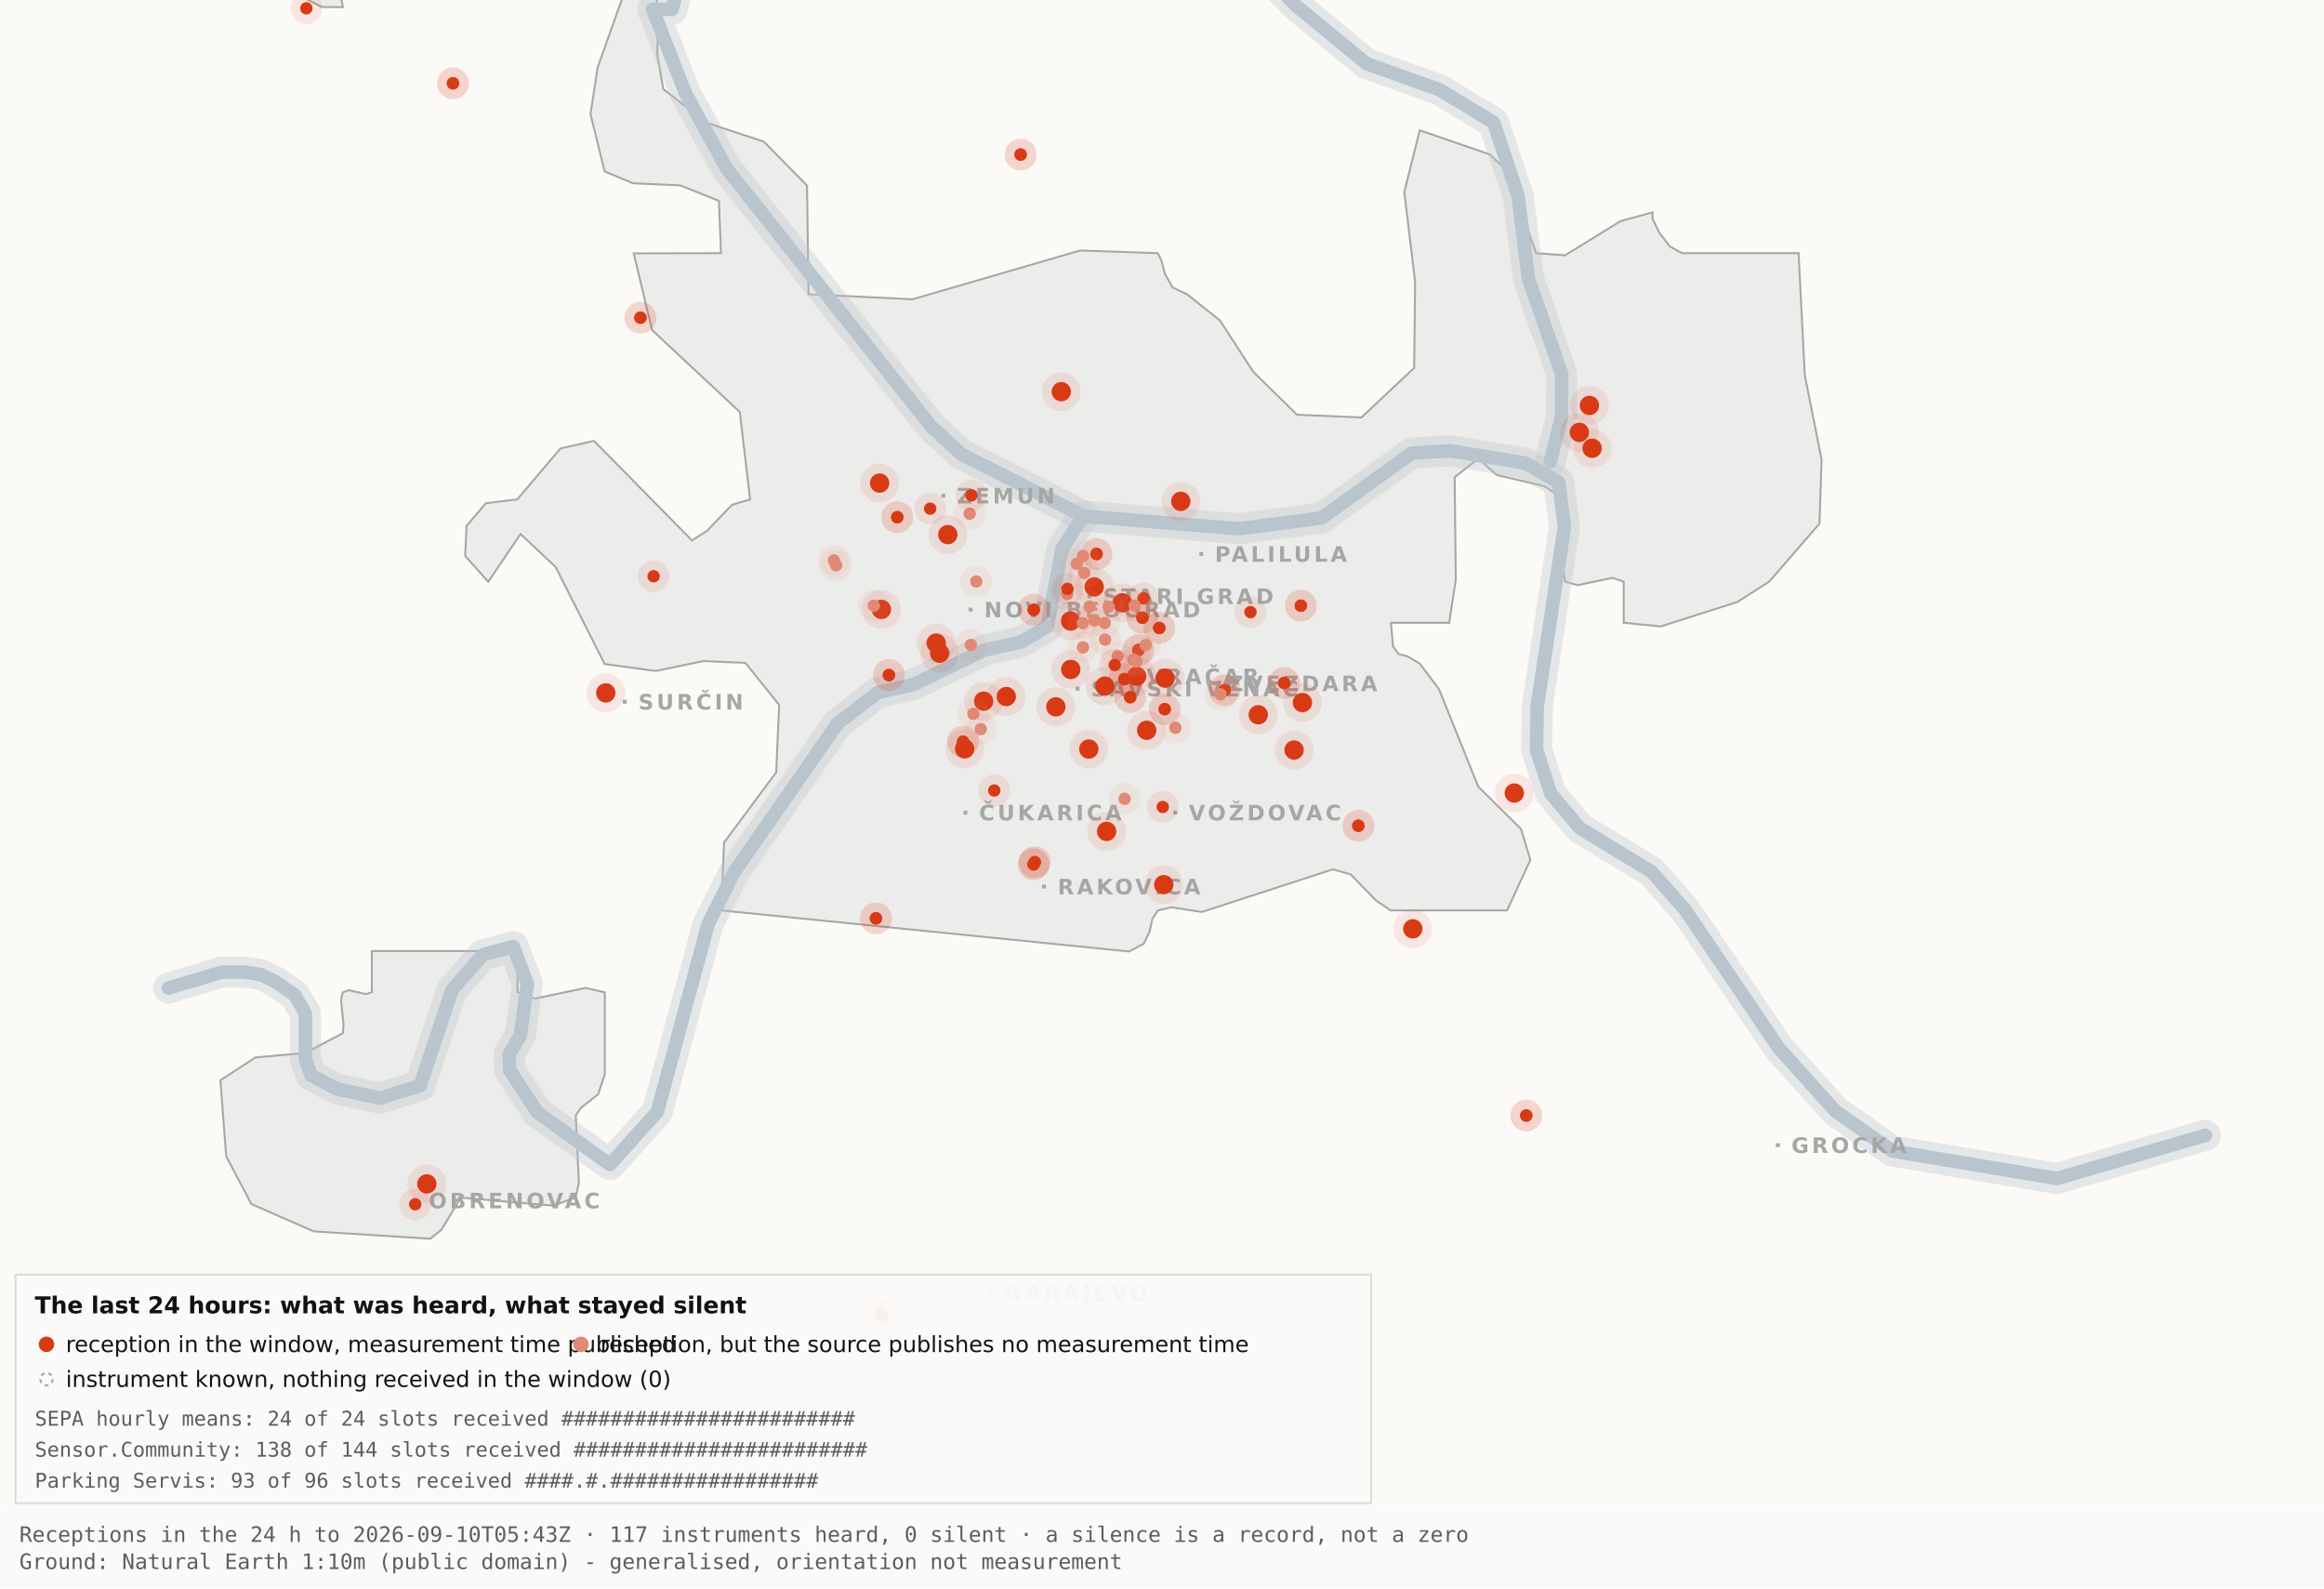
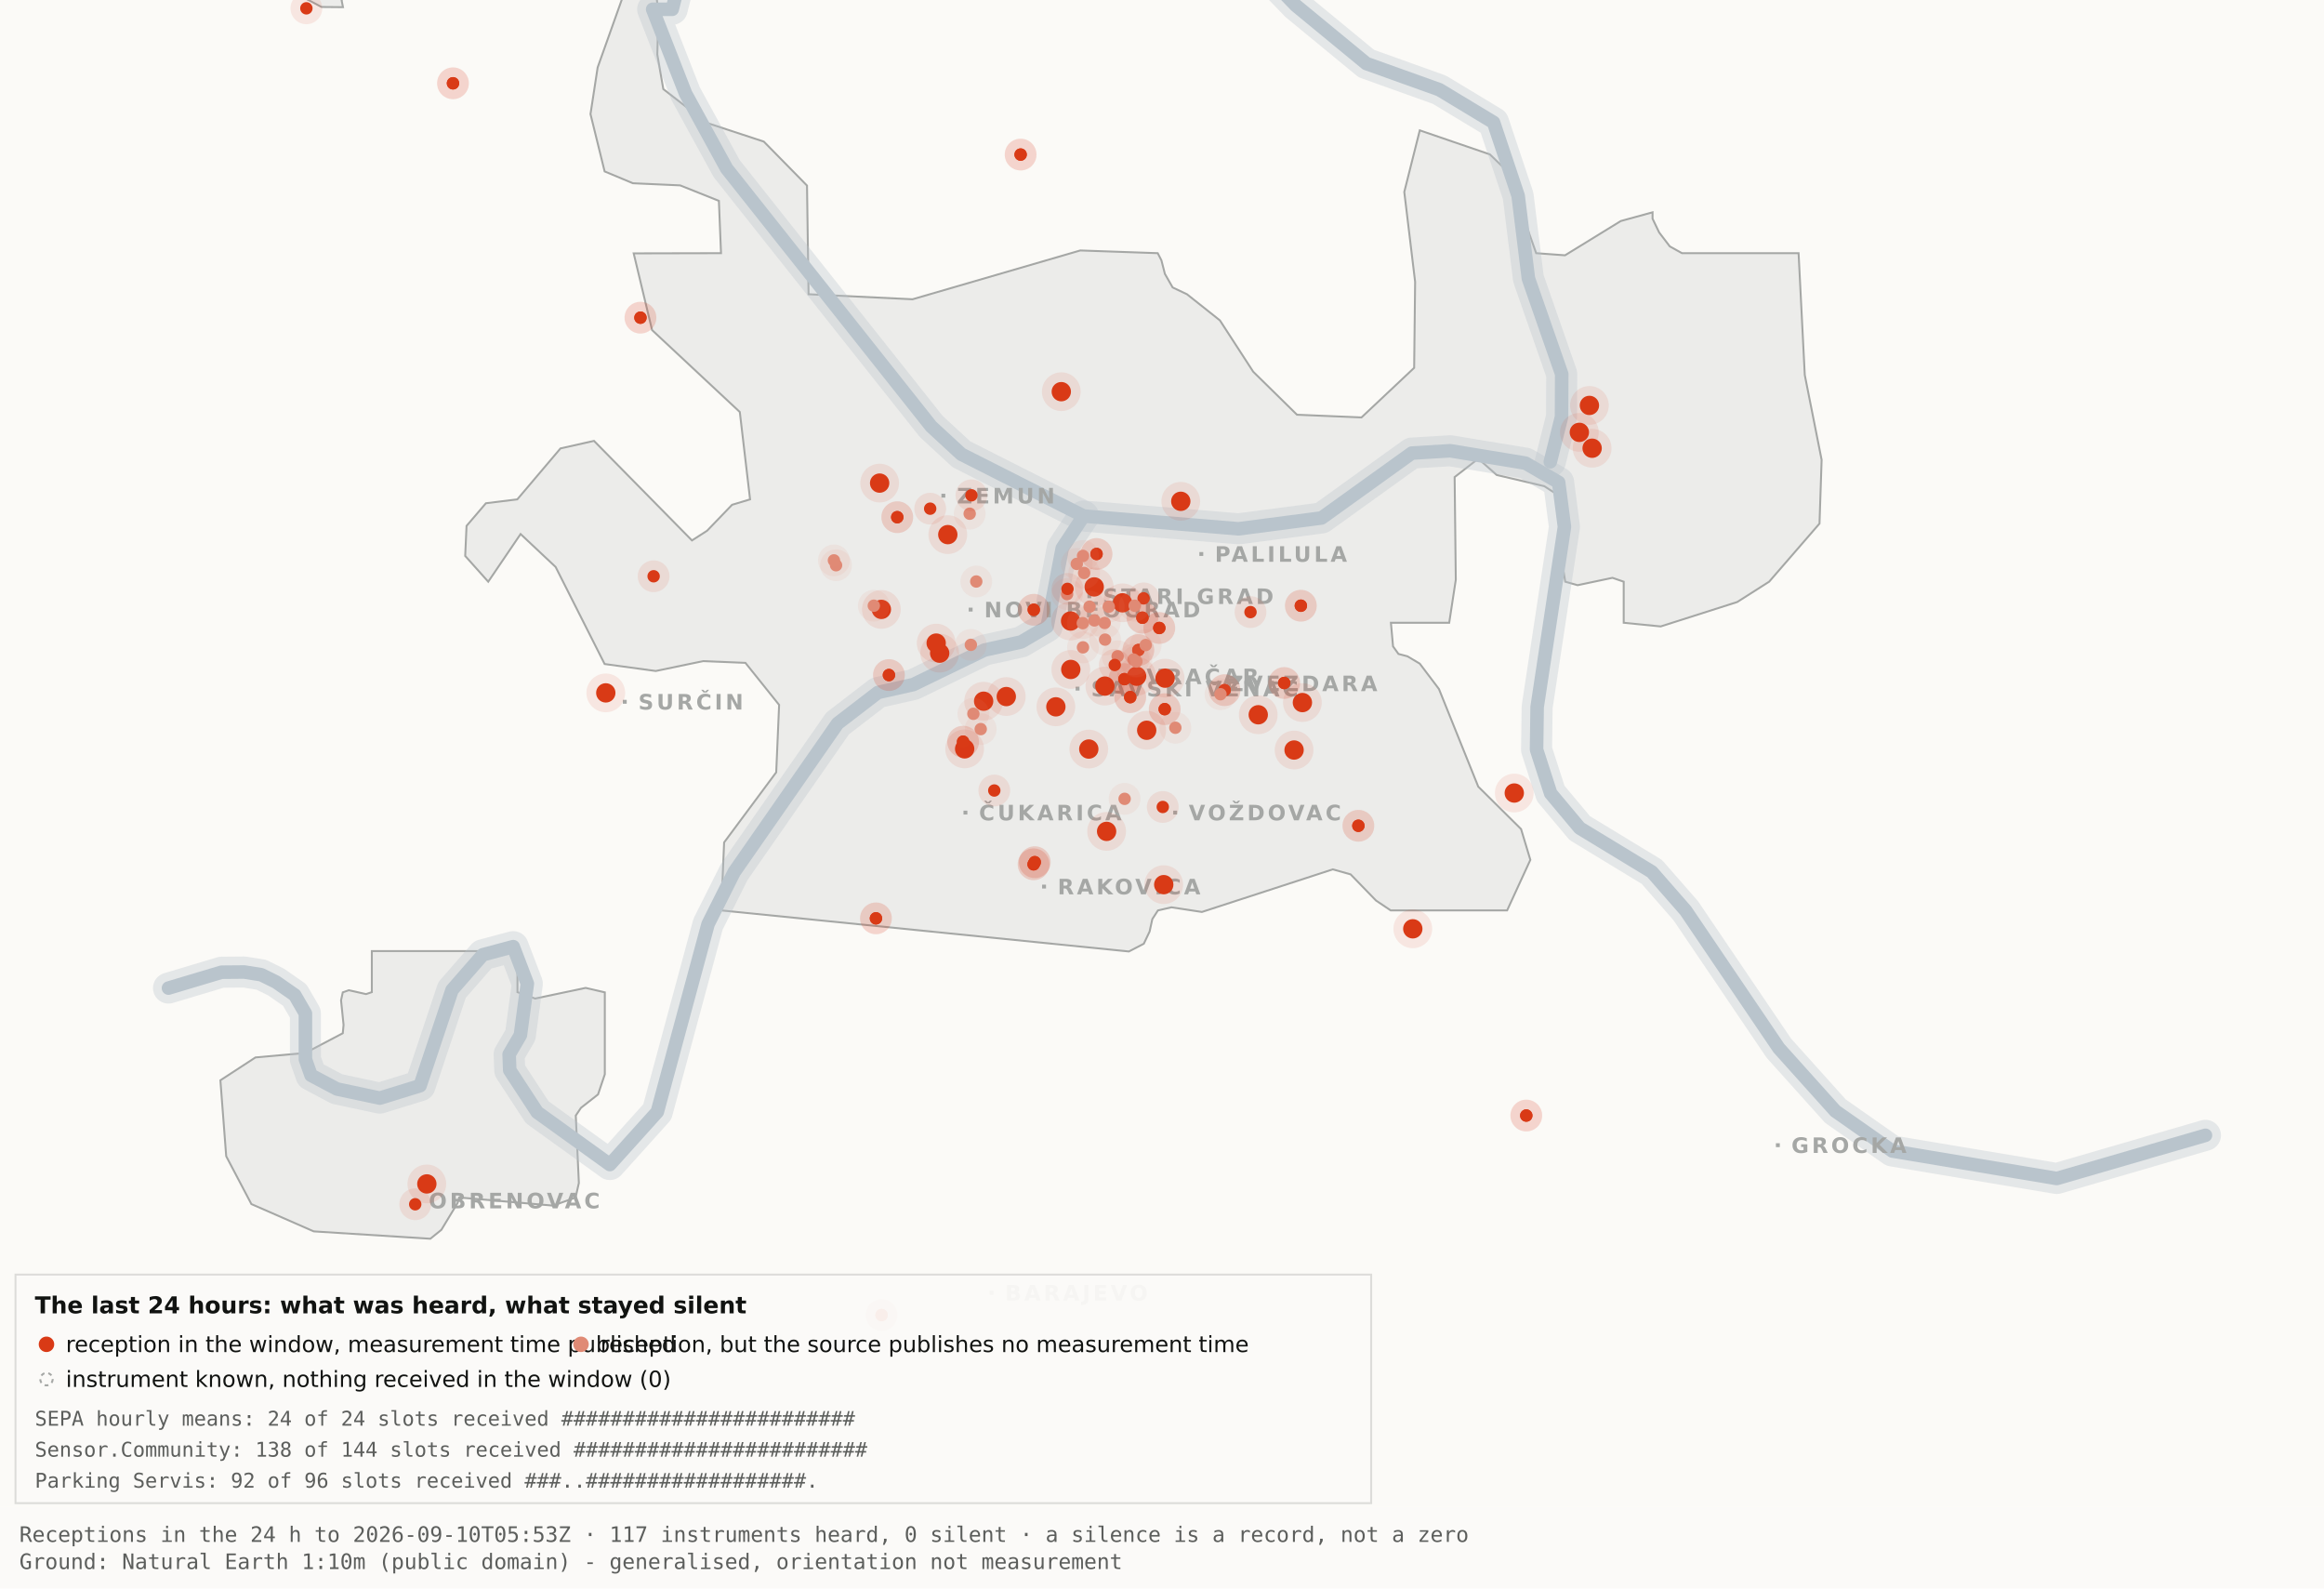
<svg xmlns="http://www.w3.org/2000/svg" viewBox="0 0 1200 820" width="1200" height="820" role="img" aria-label="Map 3 - The last 24 hours">
  <rect x="0" y="0" width="1200" height="820" fill="#fbfaf7" />
  <path d="M192.0,-34.8 L192.1,-17.6 L189.5,-19.9 L182.4,-10.7 L176.4,0.2 L177.1,3.7 L166.0,3.6 L138.0,-11.3 L131.8,-17.6 L130.3,-34.7 L134.1,-45.9 L158.3,-76.4 L166.7,-82.3 L177.1,-81.2 L183.0,-72.1 L192.0,-34.8 Z" fill="#ececea" stroke="#a5a7a5" stroke-width="1" fill-rule="evenodd" />
  <path d="M417.5,151.9 L471.2,154.5 L557.8,129.3 L597.8,130.7 L599.7,134.4 L601.5,141.4 L605.5,148.4 L612.9,151.9 L629.9,165.4 L647.1,191.9 L669.7,214.1 L703.0,215.5 L730.2,189.9 L730.7,145.5 L725.1,99.1 L733.1,67.3 L769.3,79.7 L778.2,88.3 L793.2,130.7 L808.1,131.8 L836.9,114.1 L853.3,109.6 L853.3,112.9 L856.7,120.0 L862.2,127.2 L868.5,130.7 L928.7,130.7 L931.9,193.6 L940.6,237.4 L939.5,270.3 L913.5,300.3 L897.0,310.8 L857.5,323.4 L838.4,321.5 L838.4,300.3 L832.6,298.3 L814.6,302.1 L808.2,300.3 L806.9,292.0 L809.7,266.1 L808.2,258.0 L797.4,251.0 L772.8,245.2 L763.3,236.8 L751.1,246.3 L751.7,299.3 L748.3,321.5 L718.2,321.5 L719.3,333.7 L722.1,337.6 L726.7,338.8 L733.1,342.6 L743.0,355.7 L763.3,406.1 L785.4,428.0 L790.2,443.9 L778.2,470.0 L718.1,470.0 L710.5,464.9 L697.4,451.4 L688.2,448.8 L620.6,470.8 L604.9,468.4 L597.9,470.0 L595.0,474.5 L593.6,480.9 L590.6,487.2 L582.9,491.2 L372.4,470.0 L373.9,434.9 L400.8,398.7 L402.3,363.9 L384.9,342.2 L363.1,341.3 L338.6,346.4 L312.2,342.8 L286.9,292.7 L268.8,275.7 L252.1,300.3 L240.2,287.0 L240.9,271.5 L250.9,259.8 L267.1,257.8 L289.4,231.5 L306.7,227.6 L357.3,279.0 L365.1,274.0 L378.0,260.6 L387.3,257.8 L382.0,212.7 L336.7,170.4 L327.2,130.8 L372.3,130.7 L371.2,103.7 L351.2,95.7 L326.8,94.6 L312.2,88.5 L304.9,58.9 L308.6,34.8 L327.3,-17.7 L337.9,-11.0 L340.0,6.7 L339.4,28.1 L342.5,46.0 L364.9,63.4 L394.4,73.1 L416.7,95.8 L417.5,151.9 Z" fill="#ececea" stroke="#a5a7a5" stroke-width="1" fill-rule="evenodd" />
  <path d="M267.2,512.2 L276.3,515.5 L302.4,510.0 L312.3,512.3 L312.3,554.6 L308.8,565.0 L300.0,571.9 L297.3,575.9 L298.9,610.7 L297.2,618.2 L285.6,622.4 L237.1,618.2 L236.3,621.0 L227.9,634.9 L222.2,639.5 L162.0,635.7 L129.8,621.6 L116.8,596.9 L113.8,557.7 L131.9,545.9 L157.6,543.6 L177.0,533.4 L177.4,529.1 L176.1,516.4 L177.0,512.3 L180.1,511.2 L189.0,513.2 L192.0,512.2 L192.0,491.0 L267.2,491.0 L267.2,512.2 Z" fill="#ececea" stroke="#a5a7a5" stroke-width="1" fill-rule="evenodd" />
  <path d="M87.0,510.1 L114.4,501.9 L126.1,501.8 L134.9,503.2 L142.6,507.0 L152.2,513.7 L157.7,523.2 L157.7,546.9 L160.6,555.1 L174.0,562.2 L196.1,566.9 L216.9,560.5 L233.4,511.1 L249.3,492.9 L265.0,488.7 L272.3,507.8 L268.7,534.4 L262.9,544.3 L263.2,552.5 L277.4,574.2 L314.9,601.2 L339.4,574.0 L365.6,477.1 L379.1,450.2 L432.5,373.5 L453.3,357.5 L471.6,353.4 L508.3,335.6 L527.3,331.4 L540.7,323.5 L548.5,283.0 L559.5,266.4" fill="none" stroke="#b9c4cc" stroke-width="16" stroke-opacity="0.35" stroke-linejoin="round" stroke-linecap="round" />
  <path d="M411.7,-177.5 L426.7,-103.9 L394.7,-58.3 L355.0,-26.6 L347.1,4.8 L337.0,4.8 L354.0,48.3 L375.2,87.0 L480.8,220.1 L496.4,234.5 L559.5,266.4 L639.5,273.0 L682.4,267.4 L729.0,233.9 L748.8,232.7 L787.7,239.1 L804.8,249.0 L807.8,272.0 L793.7,365.0 L793.4,387.0 L800.7,409.6 L815.7,427.5 L852.9,450.1 L870.4,470.1 L918.5,541.1 L947.7,573.6 L977.1,594.2 L1062.0,608.4 L1138.8,586.1" fill="none" stroke="#b9c4cc" stroke-width="16" stroke-opacity="0.35" stroke-linejoin="round" stroke-linecap="round" />
  <path d="M534.0,-142.1 L558.9,-95.2 L590.2,-64.2 L638.6,-28.7 L669.2,2.9 L705.5,32.8 L743.2,46.3 L771.2,63.2 L783.9,101.1 L789.2,143.8 L806.4,193.1 L806.3,215.2 L800.5,238.4" fill="none" stroke="#b9c4cc" stroke-width="16" stroke-opacity="0.35" stroke-linejoin="round" stroke-linecap="round" />
  <path d="M87.0,510.1 L114.4,501.9 L126.1,501.8 L134.9,503.2 L142.6,507.0 L152.2,513.7 L157.7,523.2 L157.7,546.9 L160.6,555.1 L174.0,562.2 L196.1,566.9 L216.9,560.5 L233.4,511.1 L249.3,492.9 L265.0,488.7 L272.3,507.8 L268.7,534.4 L262.9,544.3 L263.2,552.5 L277.4,574.2 L314.9,601.2 L339.4,574.0 L365.6,477.1 L379.1,450.2 L432.5,373.5 L453.3,357.5 L471.6,353.4 L508.3,335.6 L527.3,331.4 L540.7,323.5 L548.5,283.0 L559.5,266.4" fill="none" stroke="#b9c4cc" stroke-width="7" stroke-opacity="1" stroke-linejoin="round" stroke-linecap="round" />
  <path d="M411.7,-177.5 L426.7,-103.9 L394.7,-58.3 L355.0,-26.6 L347.1,4.8 L337.0,4.8 L354.0,48.3 L375.2,87.0 L480.8,220.1 L496.4,234.5 L559.5,266.4 L639.5,273.0 L682.4,267.4 L729.0,233.9 L748.8,232.7 L787.7,239.1 L804.8,249.0 L807.8,272.0 L793.7,365.0 L793.4,387.0 L800.7,409.6 L815.7,427.5 L852.9,450.1 L870.4,470.1 L918.5,541.1 L947.7,573.6 L977.1,594.2 L1062.0,608.4 L1138.8,586.1" fill="none" stroke="#b9c4cc" stroke-width="7" stroke-opacity="1" stroke-linejoin="round" stroke-linecap="round" />
  <path d="M534.0,-142.1 L558.9,-95.2 L590.2,-64.2 L638.6,-28.7 L669.2,2.9 L705.5,32.8 L743.2,46.3 L771.2,63.2 L783.9,101.1 L789.2,143.8 L806.4,193.1 L806.3,215.2 L800.5,238.4" fill="none" stroke="#b9c4cc" stroke-width="7" stroke-opacity="1" stroke-linejoin="round" stroke-linecap="round" />
  <rect x="561.5" y="306.8" width="2" height="2" fill="#a5a7a5" />
  <text x="569.5" y="311.8" font-family="Carlito, DejaVu Sans, Arial, sans-serif" font-size="11" font-weight="600" letter-spacing="1.5" fill="#a5a7a5">STARI GRAD</text>
  <rect x="584.0" y="348.2" width="2" height="2" fill="#a5a7a5" />
  <text x="592.0" y="353.2" font-family="Carlito, DejaVu Sans, Arial, sans-serif" font-size="11" font-weight="600" letter-spacing="1.5" fill="#a5a7a5">VRAČAR</text>
  <rect x="555.4" y="354.5" width="2" height="2" fill="#a5a7a5" />
  <text x="563.4" y="359.5" font-family="Carlito, DejaVu Sans, Arial, sans-serif" font-size="11" font-weight="600" letter-spacing="1.5" fill="#a5a7a5">SAVSKI VENAC</text>
  <rect x="500.2" y="313.7" width="2" height="2" fill="#a5a7a5" />
  <text x="508.2" y="318.7" font-family="Carlito, DejaVu Sans, Arial, sans-serif" font-size="11" font-weight="600" letter-spacing="1.5" fill="#a5a7a5">NOVI BEOGRAD</text>
  <rect x="486.1" y="254.9" width="2" height="2" fill="#a5a7a5" />
  <text x="494.1" y="259.9" font-family="Carlito, DejaVu Sans, Arial, sans-serif" font-size="11" font-weight="600" letter-spacing="1.5" fill="#a5a7a5">ZEMUN</text>
  <rect x="619.3" y="285.0" width="2" height="2" fill="#a5a7a5" />
  <text x="627.3" y="290.0" font-family="Carlito, DejaVu Sans, Arial, sans-serif" font-size="11" font-weight="600" letter-spacing="1.5" fill="#a5a7a5">PALILULA</text>
  <rect x="626.1" y="351.8" width="2" height="2" fill="#a5a7a5" />
  <text x="634.1" y="356.8" font-family="Carlito, DejaVu Sans, Arial, sans-serif" font-size="11" font-weight="600" letter-spacing="1.5" fill="#a5a7a5">ZVEZDARA</text>
  <rect x="605.8" y="418.5" width="2" height="2" fill="#a5a7a5" />
  <text x="613.8" y="423.5" font-family="Carlito, DejaVu Sans, Arial, sans-serif" font-size="11" font-weight="600" letter-spacing="1.5" fill="#a5a7a5">VOŽDOVAC</text>
  <rect x="497.5" y="418.5" width="2" height="2" fill="#a5a7a5" />
  <text x="505.5" y="423.5" font-family="Carlito, DejaVu Sans, Arial, sans-serif" font-size="11" font-weight="600" letter-spacing="1.5" fill="#a5a7a5">ČUKARICA</text>
  <rect x="538.1" y="456.7" width="2" height="2" fill="#a5a7a5" />
  <text x="546.1" y="461.7" font-family="Carlito, DejaVu Sans, Arial, sans-serif" font-size="11" font-weight="600" letter-spacing="1.5" fill="#a5a7a5">RAKOVICA</text>
  <rect x="321.6" y="361.3" width="2" height="2" fill="#a5a7a5" />
  <text x="329.6" y="366.3" font-family="Carlito, DejaVu Sans, Arial, sans-serif" font-size="11" font-weight="600" letter-spacing="1.5" fill="#a5a7a5">SURČIN</text>
  <rect x="917.0" y="590.2" width="2" height="2" fill="#a5a7a5" />
  <text x="925.0" y="595.2" font-family="Carlito, DejaVu Sans, Arial, sans-serif" font-size="11" font-weight="600" letter-spacing="1.5" fill="#a5a7a5">GROCKA</text>
  <rect x="213.4" y="618.8" width="2" height="2" fill="#a5a7a5" />
  <text x="221.4" y="623.8" font-family="Carlito, DejaVu Sans, Arial, sans-serif" font-size="11" font-weight="600" letter-spacing="1.5" fill="#a5a7a5">OBRENOVAC</text>
  <rect x="511.0" y="666.4" width="2" height="2" fill="#a5a7a5" />
  <text x="519.0" y="671.4" font-family="Carlito, DejaVu Sans, Arial, sans-serif" font-size="11" font-weight="600" letter-spacing="1.5" fill="#a5a7a5">BARAJEVO</text>
  <rect x="727.5" y="876.2" width="2" height="2" fill="#a5a7a5" />
  <text x="735.5" y="881.2" font-family="Carlito, DejaVu Sans, Arial, sans-serif" font-size="11" font-weight="600" letter-spacing="1.5" fill="#a5a7a5">SOPOT</text>
  <circle cx="507.9" cy="362.0" r="10" fill="#D93A16" fill-opacity=".10" />
  <circle cx="507.9" cy="362.0" r="5" fill="#D93A16" />
  <circle cx="519.6" cy="359.6" r="10" fill="#D93A16" fill-opacity=".10" />
  <circle cx="519.6" cy="359.6" r="5" fill="#D93A16" />
  <circle cx="498.1" cy="386.6" r="10" fill="#D93A16" fill-opacity=".10" />
  <circle cx="498.1" cy="386.6" r="5" fill="#D93A16" />
  <circle cx="552.8" cy="320.6" r="10" fill="#D93A16" fill-opacity=".10" />
  <circle cx="552.8" cy="320.6" r="5" fill="#D93A16" />
  <circle cx="455.1" cy="314.6" r="10" fill="#D93A16" fill-opacity=".10" />
  <circle cx="455.1" cy="314.6" r="5" fill="#D93A16" />
  <circle cx="548.0" cy="202.2" r="10" fill="#D93A16" fill-opacity=".10" />
  <circle cx="548.0" cy="202.2" r="5" fill="#D93A16" />
  <circle cx="579.6" cy="311.2" r="10" fill="#D93A16" fill-opacity=".10" />
  <circle cx="579.6" cy="311.2" r="5" fill="#D93A16" />
  <circle cx="592.1" cy="377.0" r="10" fill="#D93A16" fill-opacity=".10" />
  <circle cx="592.1" cy="377.0" r="5" fill="#D93A16" />
  <circle cx="562.2" cy="386.7" r="10" fill="#D93A16" fill-opacity=".10" />
  <circle cx="562.2" cy="386.7" r="5" fill="#D93A16" />
  <circle cx="570.5" cy="354.2" r="10" fill="#D93A16" fill-opacity=".10" />
  <circle cx="570.5" cy="354.2" r="5" fill="#D93A16" />
  <circle cx="600.9" cy="456.7" r="10" fill="#D93A16" fill-opacity=".10" />
  <circle cx="600.9" cy="456.7" r="5" fill="#D93A16" />
  <circle cx="609.7" cy="258.8" r="10" fill="#D93A16" fill-opacity=".10" />
  <circle cx="609.7" cy="258.8" r="5" fill="#D93A16" />
  <circle cx="729.5" cy="479.5" r="10" fill="#D93A16" fill-opacity=".10" />
  <circle cx="729.5" cy="479.5" r="5" fill="#D93A16" />
  <circle cx="672.5" cy="362.7" r="10" fill="#D93A16" fill-opacity=".10" />
  <circle cx="672.5" cy="362.7" r="5" fill="#D93A16" />
  <circle cx="552.9" cy="345.6" r="10" fill="#D93A16" fill-opacity=".10" />
  <circle cx="552.9" cy="345.6" r="5" fill="#D93A16" />
  <circle cx="485.2" cy="337.2" r="10" fill="#D93A16" fill-opacity=".10" />
  <circle cx="485.2" cy="337.2" r="5" fill="#D93A16" />
  <circle cx="220.4" cy="611.2" r="10" fill="#D93A16" fill-opacity=".10" />
  <circle cx="220.4" cy="611.2" r="5" fill="#D93A16" />
  <circle cx="483.4" cy="332.0" r="10" fill="#D93A16" fill-opacity=".10" />
  <circle cx="483.4" cy="332.0" r="5" fill="#D93A16" />
  <circle cx="820.7" cy="209.3" r="10" fill="#D93A16" fill-opacity=".10" />
  <circle cx="820.7" cy="209.3" r="5" fill="#D93A16" />
  <circle cx="815.5" cy="223.2" r="10" fill="#D93A16" fill-opacity=".10" />
  <circle cx="815.5" cy="223.2" r="5" fill="#D93A16" />
  <circle cx="822.1" cy="231.4" r="10" fill="#D93A16" fill-opacity=".10" />
  <circle cx="822.1" cy="231.4" r="5" fill="#D93A16" />
  <circle cx="571.4" cy="429.2" r="10" fill="#D93A16" fill-opacity=".10" />
  <circle cx="571.4" cy="429.2" r="5" fill="#D93A16" />
  <circle cx="565.0" cy="303.0" r="10" fill="#D93A16" fill-opacity=".10" />
  <circle cx="565.0" cy="303.0" r="5" fill="#D93A16" />
  <circle cx="668.2" cy="387.2" r="10" fill="#D93A16" fill-opacity=".10" />
  <circle cx="668.2" cy="387.2" r="5" fill="#D93A16" />
  <circle cx="312.8" cy="357.7" r="10" fill="#D93A16" fill-opacity=".10" />
  <circle cx="312.8" cy="357.7" r="5" fill="#D93A16" />
  <circle cx="545.2" cy="364.9" r="10" fill="#D93A16" fill-opacity=".10" />
  <circle cx="545.2" cy="364.9" r="5" fill="#D93A16" />
  <circle cx="781.9" cy="409.4" r="10" fill="#D93A16" fill-opacity=".10" />
  <circle cx="781.9" cy="409.4" r="5" fill="#D93A16" />
  <circle cx="586.9" cy="349.1" r="10" fill="#D93A16" fill-opacity=".10" />
  <circle cx="586.9" cy="349.1" r="5" fill="#D93A16" />
  <circle cx="601.6" cy="350.1" r="10" fill="#D93A16" fill-opacity=".10" />
  <circle cx="601.6" cy="350.1" r="5" fill="#D93A16" />
  <circle cx="649.7" cy="369.0" r="10" fill="#D93A16" fill-opacity=".10" />
  <circle cx="649.7" cy="369.0" r="5" fill="#D93A16" />
  <circle cx="489.4" cy="276.0" r="10" fill="#D93A16" fill-opacity=".10" />
  <circle cx="489.4" cy="276.0" r="5" fill="#D93A16" />
  <circle cx="454.2" cy="249.4" r="10" fill="#D93A16" fill-opacity=".10" />
  <circle cx="454.2" cy="249.4" r="5" fill="#D93A16" />
  <circle cx="533.7" cy="446.2" r="8.2" fill="#D93A16" fill-opacity=".10" />
  <circle cx="533.7" cy="446.2" r="3.2" fill="#D93A16" />
  <circle cx="533.7" cy="446.2" r="8.2" fill="#D93A16" fill-opacity=".10" />
  <circle cx="533.7" cy="446.2" r="3.2" fill="#D93A16" />
  <circle cx="534.3" cy="445.1" r="8.2" fill="#D93A16" fill-opacity=".10" />
  <circle cx="534.3" cy="445.1" r="3.2" fill="#D93A16" />
  <circle cx="534.3" cy="445.1" r="8.2" fill="#D93A16" fill-opacity=".10" />
  <circle cx="534.3" cy="445.1" r="3.2" fill="#D93A16" />
  <circle cx="497.3" cy="382.9" r="8.2" fill="#D93A16" fill-opacity=".10" />
  <circle cx="497.3" cy="382.9" r="3.2" fill="#D93A16" />
  <circle cx="497.3" cy="382.9" r="8.2" fill="#D93A16" fill-opacity=".10" />
  <circle cx="497.3" cy="382.9" r="3.2" fill="#D93A16" />
  <circle cx="330.7" cy="164.0" r="8.2" fill="#D93A16" fill-opacity=".10" />
  <circle cx="330.7" cy="164.0" r="3.2" fill="#D93A16" />
  <circle cx="330.7" cy="164.0" r="8.2" fill="#D93A16" fill-opacity=".10" />
  <circle cx="330.7" cy="164.0" r="3.2" fill="#D93A16" />
  <circle cx="583.6" cy="359.9" r="8.2" fill="#D93A16" fill-opacity=".10" />
  <circle cx="583.6" cy="359.9" r="3.2" fill="#D93A16" />
  <circle cx="583.6" cy="359.9" r="8.2" fill="#D93A16" fill-opacity=".10" />
  <circle cx="583.6" cy="359.9" r="3.2" fill="#D93A16" />
  <circle cx="663.1" cy="352.6" r="8.2" fill="#D93A16" fill-opacity=".10" />
  <circle cx="663.1" cy="352.6" r="3.2" fill="#D93A16" />
  <circle cx="663.1" cy="352.6" r="8.2" fill="#D93A16" fill-opacity=".10" />
  <circle cx="663.1" cy="352.6" r="3.2" fill="#D93A16" />
  <circle cx="601.4" cy="366.1" r="8.2" fill="#D93A16" fill-opacity=".10" />
  <circle cx="601.4" cy="366.1" r="3.2" fill="#D93A16" />
  <circle cx="601.4" cy="366.1" r="8.2" fill="#D93A16" fill-opacity=".10" />
  <circle cx="601.4" cy="366.1" r="3.2" fill="#D93A16" />
  <circle cx="214.4" cy="621.7" r="8.2" fill="#D93A16" fill-opacity=".10" />
  <circle cx="214.4" cy="621.7" r="3.2" fill="#D93A16" />
  <circle cx="463.3" cy="267.0" r="8.2" fill="#D93A16" fill-opacity=".10" />
  <circle cx="463.3" cy="267.0" r="3.2" fill="#D93A16" />
  <circle cx="463.3" cy="267.0" r="8.2" fill="#D93A16" fill-opacity=".10" />
  <circle cx="463.3" cy="267.0" r="3.2" fill="#D93A16" />
  <circle cx="600.4" cy="416.6" r="8.2" fill="#D93A16" fill-opacity=".10" />
  <circle cx="600.4" cy="416.6" r="3.2" fill="#D93A16" />
  <circle cx="671.7" cy="312.7" r="8.2" fill="#D93A16" fill-opacity=".10" />
  <circle cx="671.7" cy="312.7" r="3.2" fill="#D93A16" />
  <circle cx="671.7" cy="312.7" r="8.2" fill="#D93A16" fill-opacity=".10" />
  <circle cx="671.7" cy="312.7" r="3.2" fill="#D93A16" />
  <circle cx="587.8" cy="335.6" r="8.2" fill="#D93A16" fill-opacity=".10" />
  <circle cx="587.8" cy="335.6" r="3.2" fill="#D93A16" />
  <circle cx="587.8" cy="335.6" r="8.2" fill="#D93A16" fill-opacity=".10" />
  <circle cx="587.8" cy="335.6" r="3.2" fill="#D93A16" />
  <circle cx="455.2" cy="678.9" r="8.2" fill="#D93A16" fill-opacity=".10" />
  <circle cx="455.2" cy="678.9" r="3.2" fill="#D93A16" />
  <circle cx="455.2" cy="678.9" r="8.2" fill="#D93A16" fill-opacity=".10" />
  <circle cx="455.2" cy="678.9" r="3.2" fill="#D93A16" />
  <circle cx="590.5" cy="308.9" r="8.2" fill="#D93A16" fill-opacity=".10" />
  <circle cx="590.5" cy="308.9" r="3.2" fill="#D93A16" />
  <circle cx="598.6" cy="324.2" r="8.2" fill="#D93A16" fill-opacity=".10" />
  <circle cx="598.6" cy="324.2" r="3.2" fill="#D93A16" />
  <circle cx="598.6" cy="324.2" r="8.2" fill="#D93A16" fill-opacity=".10" />
  <circle cx="598.6" cy="324.2" r="3.2" fill="#D93A16" />
  <circle cx="233.9" cy="43.0" r="8.2" fill="#D93A16" fill-opacity=".10" />
  <circle cx="233.9" cy="43.0" r="3.2" fill="#D93A16" />
  <circle cx="233.9" cy="43.0" r="8.2" fill="#D93A16" fill-opacity=".10" />
  <circle cx="233.9" cy="43.0" r="3.2" fill="#D93A16" />
  <circle cx="566.2" cy="286.0" r="8.2" fill="#D93A16" fill-opacity=".10" />
  <circle cx="566.2" cy="286.0" r="3.2" fill="#D93A16" />
  <circle cx="566.2" cy="286.0" r="8.2" fill="#D93A16" fill-opacity=".10" />
  <circle cx="566.2" cy="286.0" r="3.2" fill="#D93A16" />
  <circle cx="589.9" cy="318.9" r="8.2" fill="#D93A16" fill-opacity=".10" />
  <circle cx="589.9" cy="318.9" r="3.2" fill="#D93A16" />
  <circle cx="589.9" cy="318.9" r="8.2" fill="#D93A16" fill-opacity=".10" />
  <circle cx="589.9" cy="318.9" r="3.2" fill="#D93A16" />
  <circle cx="701.4" cy="426.3" r="8.2" fill="#D93A16" fill-opacity=".10" />
  <circle cx="701.4" cy="426.3" r="3.2" fill="#D93A16" />
  <circle cx="701.4" cy="426.3" r="8.2" fill="#D93A16" fill-opacity=".10" />
  <circle cx="701.4" cy="426.3" r="3.2" fill="#D93A16" />
  <circle cx="480.3" cy="262.6" r="8.2" fill="#D93A16" fill-opacity=".10" />
  <circle cx="480.3" cy="262.6" r="3.2" fill="#D93A16" />
  <circle cx="533.8" cy="314.8" r="8.2" fill="#D93A16" fill-opacity=".10" />
  <circle cx="533.8" cy="314.8" r="3.2" fill="#D93A16" />
  <circle cx="533.8" cy="314.8" r="8.2" fill="#D93A16" fill-opacity=".10" />
  <circle cx="533.8" cy="314.8" r="3.2" fill="#D93A16" />
  <circle cx="527.0" cy="79.8" r="8.2" fill="#D93A16" fill-opacity=".10" />
  <circle cx="527.0" cy="79.8" r="3.2" fill="#D93A16" />
  <circle cx="527.0" cy="79.8" r="8.2" fill="#D93A16" fill-opacity=".10" />
  <circle cx="527.0" cy="79.8" r="3.2" fill="#D93A16" />
  <circle cx="788.1" cy="575.9" r="8.2" fill="#D93A16" fill-opacity=".10" />
  <circle cx="788.1" cy="575.9" r="3.2" fill="#D93A16" />
  <circle cx="788.1" cy="575.9" r="8.2" fill="#D93A16" fill-opacity=".10" />
  <circle cx="788.1" cy="575.9" r="3.2" fill="#D93A16" />
  <circle cx="580.6" cy="350.6" r="8.2" fill="#D93A16" fill-opacity=".10" />
  <circle cx="580.6" cy="350.6" r="3.2" fill="#D93A16" />
  <circle cx="580.6" cy="350.6" r="8.2" fill="#D93A16" fill-opacity=".10" />
  <circle cx="580.6" cy="350.6" r="3.2" fill="#D93A16" />
  <circle cx="452.3" cy="474.1" r="8.2" fill="#D93A16" fill-opacity=".10" />
  <circle cx="452.3" cy="474.1" r="3.2" fill="#D93A16" />
  <circle cx="452.3" cy="474.1" r="8.2" fill="#D93A16" fill-opacity=".10" />
  <circle cx="452.3" cy="474.1" r="3.2" fill="#D93A16" />
  <circle cx="632.3" cy="356.3" r="8.2" fill="#D93A16" fill-opacity=".10" />
  <circle cx="632.3" cy="356.3" r="3.2" fill="#D93A16" />
  <circle cx="632.3" cy="356.3" r="8.2" fill="#D93A16" fill-opacity=".10" />
  <circle cx="632.3" cy="356.3" r="3.2" fill="#D93A16" />
  <circle cx="177.6" cy="-12.3" r="8.2" fill="#D93A16" fill-opacity=".10" />
  <circle cx="177.6" cy="-12.3" r="3.2" fill="#D93A16" />
  <circle cx="158.2" cy="4.3" r="8.2" fill="#D93A16" fill-opacity=".10" />
  <circle cx="158.2" cy="4.3" r="3.2" fill="#D93A16" />
  <circle cx="459.0" cy="348.5" r="8.2" fill="#D93A16" fill-opacity=".10" />
  <circle cx="459.0" cy="348.5" r="3.2" fill="#D93A16" />
  <circle cx="459.0" cy="348.5" r="8.2" fill="#D93A16" fill-opacity=".10" />
  <circle cx="459.0" cy="348.5" r="3.2" fill="#D93A16" />
  <circle cx="645.7" cy="316.0" r="8.2" fill="#D93A16" fill-opacity=".10" />
  <circle cx="645.7" cy="316.0" r="3.2" fill="#D93A16" />
  <circle cx="585.3" cy="340.5" r="8.2" fill="#e08a75" fill-opacity=".10" />
  <circle cx="585.3" cy="340.5" r="3.2" fill="#e08a75" />
  <circle cx="585.9" cy="312.7" r="8.2" fill="#e08a75" fill-opacity=".10" />
  <circle cx="585.9" cy="312.7" r="3.2" fill="#e08a75" />
  <circle cx="559.2" cy="334.2" r="8.2" fill="#e08a75" fill-opacity=".10" />
  <circle cx="559.2" cy="334.2" r="3.2" fill="#e08a75" />
  <circle cx="570.6" cy="330.2" r="8.2" fill="#e08a75" fill-opacity=".10" />
  <circle cx="570.6" cy="330.2" r="3.2" fill="#e08a75" />
  <circle cx="562.6" cy="313.2" r="8.2" fill="#e08a75" fill-opacity=".10" />
  <circle cx="562.6" cy="313.2" r="3.2" fill="#e08a75" />
  <circle cx="500.7" cy="265.2" r="8.2" fill="#e08a75" fill-opacity=".10" />
  <circle cx="500.7" cy="265.2" r="3.2" fill="#e08a75" />
  <circle cx="570.4" cy="321.6" r="8.2" fill="#e08a75" fill-opacity=".10" />
  <circle cx="570.4" cy="321.6" r="3.2" fill="#e08a75" />
  <circle cx="591.6" cy="333.0" r="8.2" fill="#e08a75" fill-opacity=".10" />
  <circle cx="591.6" cy="333.0" r="3.2" fill="#e08a75" />
  <circle cx="565.1" cy="320.3" r="8.2" fill="#e08a75" fill-opacity=".10" />
  <circle cx="565.1" cy="320.3" r="3.2" fill="#e08a75" />
  <circle cx="502.6" cy="368.5" r="8.2" fill="#e08a75" fill-opacity=".10" />
  <circle cx="502.6" cy="368.5" r="3.2" fill="#e08a75" />
  <circle cx="501.3" cy="332.9" r="8.2" fill="#e08a75" fill-opacity=".10" />
  <circle cx="501.3" cy="332.9" r="3.2" fill="#e08a75" />
  <circle cx="451.2" cy="312.7" r="8.2" fill="#e08a75" fill-opacity=".10" />
  <circle cx="451.2" cy="312.7" r="3.2" fill="#e08a75" />
  <circle cx="431.7" cy="291.8" r="8.2" fill="#e08a75" fill-opacity=".10" />
  <circle cx="431.7" cy="291.8" r="3.2" fill="#e08a75" />
  <circle cx="630.2" cy="358.4" r="8.2" fill="#e08a75" fill-opacity=".10" />
  <circle cx="630.2" cy="358.4" r="3.2" fill="#e08a75" />
  <circle cx="551.0" cy="306.7" r="8.2" fill="#e08a75" fill-opacity=".10" />
  <circle cx="551.0" cy="306.7" r="3.2" fill="#e08a75" />
  <circle cx="559.8" cy="295.8" r="8.2" fill="#e08a75" fill-opacity=".10" />
  <circle cx="559.8" cy="295.8" r="3.2" fill="#e08a75" />
  <circle cx="559.1" cy="321.7" r="8.2" fill="#e08a75" fill-opacity=".10" />
  <circle cx="559.1" cy="321.7" r="3.2" fill="#e08a75" />
  <circle cx="606.9" cy="375.7" r="8.2" fill="#e08a75" fill-opacity=".10" />
  <circle cx="606.9" cy="375.7" r="3.2" fill="#e08a75" />
  <circle cx="430.6" cy="289.3" r="8.2" fill="#e08a75" fill-opacity=".10" />
  <circle cx="430.6" cy="289.3" r="3.2" fill="#e08a75" />
  <circle cx="559.2" cy="287.0" r="8.2" fill="#e08a75" fill-opacity=".10" />
  <circle cx="559.2" cy="287.0" r="3.2" fill="#e08a75" />
  <circle cx="504.1" cy="300.2" r="8.2" fill="#e08a75" fill-opacity=".10" />
  <circle cx="504.1" cy="300.2" r="3.2" fill="#e08a75" />
  <circle cx="572.5" cy="313.2" r="8.2" fill="#e08a75" fill-opacity=".10" />
  <circle cx="572.5" cy="313.2" r="3.2" fill="#e08a75" />
  <circle cx="577.1" cy="338.8" r="8.2" fill="#e08a75" fill-opacity=".10" />
  <circle cx="577.1" cy="338.8" r="3.2" fill="#e08a75" />
  <circle cx="580.7" cy="412.4" r="8.2" fill="#e08a75" fill-opacity=".10" />
  <circle cx="580.7" cy="412.4" r="3.2" fill="#e08a75" />
  <circle cx="556.0" cy="291.1" r="8.2" fill="#e08a75" fill-opacity=".10" />
  <circle cx="556.0" cy="291.1" r="3.2" fill="#e08a75" />
  <circle cx="586.8" cy="341.5" r="8.2" fill="#e08a75" fill-opacity=".10" />
  <circle cx="586.8" cy="341.5" r="3.2" fill="#e08a75" />
  <circle cx="506.4" cy="376.4" r="8.2" fill="#e08a75" fill-opacity=".10" />
  <circle cx="506.4" cy="376.4" r="3.2" fill="#e08a75" />
  <circle cx="575.6" cy="343.3" r="8.2" fill="#D93A16" fill-opacity=".10" />
  <circle cx="575.6" cy="343.3" r="3.2" fill="#D93A16" />
  <circle cx="513.4" cy="408.1" r="8.2" fill="#D93A16" fill-opacity=".10" />
  <circle cx="513.4" cy="408.1" r="3.2" fill="#D93A16" />
  <circle cx="337.5" cy="297.5" r="8.2" fill="#D93A16" fill-opacity=".10" />
  <circle cx="337.5" cy="297.5" r="3.2" fill="#D93A16" />
  <circle cx="551.2" cy="304.0" r="8.2" fill="#D93A16" fill-opacity=".10" />
  <circle cx="551.2" cy="304.0" r="3.2" fill="#D93A16" />
  <circle cx="501.6" cy="255.7" r="8.2" fill="#D93A16" fill-opacity=".10" />
  <circle cx="501.6" cy="255.7" r="3.2" fill="#D93A16" />
  <g transform="translate(0 650)">
    <rect x="8" y="8" width="700" height="118" fill="#fbfaf7" fill-opacity=".94" stroke="#dcdcd9" />
    <text x="18" y="28" font-family="Carlito, DejaVu Sans, Arial, sans-serif" font-size="12" font-weight="700" fill="#111311">The last 24 hours: what was heard, what stayed silent</text>
    <circle cx="24" cy="44" r="4" fill="#D93A16" />
    <text x="34" y="48" font-family="Carlito, DejaVu Sans, Arial, sans-serif" font-size="11.5" fill="#111311">reception in the window, measurement time published</text>
    <circle cx="300" cy="44" r="4" fill="#e08a75" />
    <text x="310" y="48" font-family="Carlito, DejaVu Sans, Arial, sans-serif" font-size="11.5" fill="#111311">reception, but the source publishes no measurement time</text>
    <circle cx="24" cy="62" r="3.2" fill="none" stroke="#a5a7a5" stroke-dasharray="2 2" />
    <text x="34" y="66" font-family="Carlito, DejaVu Sans, Arial, sans-serif" font-size="11.5" fill="#111311">instrument known, nothing received in the window (0)</text>
    <text x="18" y="86" font-family="DejaVu Sans Mono, Menlo, monospace" font-size="10.5" fill="#5c5e5c">SEPA hourly means: 24 of 24 slots received  ########################</text>
    <text x="18" y="102" font-family="DejaVu Sans Mono, Menlo, monospace" font-size="10.5" fill="#5c5e5c">Sensor.Community: 138 of 144 slots received  ########################</text>
-     <text x="18" y="118" font-family="DejaVu Sans Mono, Menlo, monospace" font-size="10.5" fill="#5c5e5c">Parking Servis: 93 of 96 slots received  ####.#.#################</text>
+     <text x="18" y="118" font-family="DejaVu Sans Mono, Menlo, monospace" font-size="10.5" fill="#5c5e5c">Parking Servis: 92 of 96 slots received  ###..##################.</text>
  </g>
  <rect x="0" y="778" width="1200" height="42" fill="#fbfaf7" fill-opacity=".94" />
-   <text x="10" y="796" font-family="DejaVu Sans Mono, Menlo, monospace" font-size="11" fill="#5c5e5c">Receptions in the 24 h to 2026-09-10T05:43Z  ·  117 instruments heard, 0 silent  ·  a silence is a record, not a zero</text>
+   <text x="10" y="796" font-family="DejaVu Sans Mono, Menlo, monospace" font-size="11" fill="#5c5e5c">Receptions in the 24 h to 2026-09-10T05:53Z  ·  117 instruments heard, 0 silent  ·  a silence is a record, not a zero</text>
  <text x="10" y="810" font-family="DejaVu Sans Mono, Menlo, monospace" font-size="11" fill="#5c5e5c">Ground: Natural Earth 1:10m (public domain) - generalised, orientation not measurement</text>
</svg>
